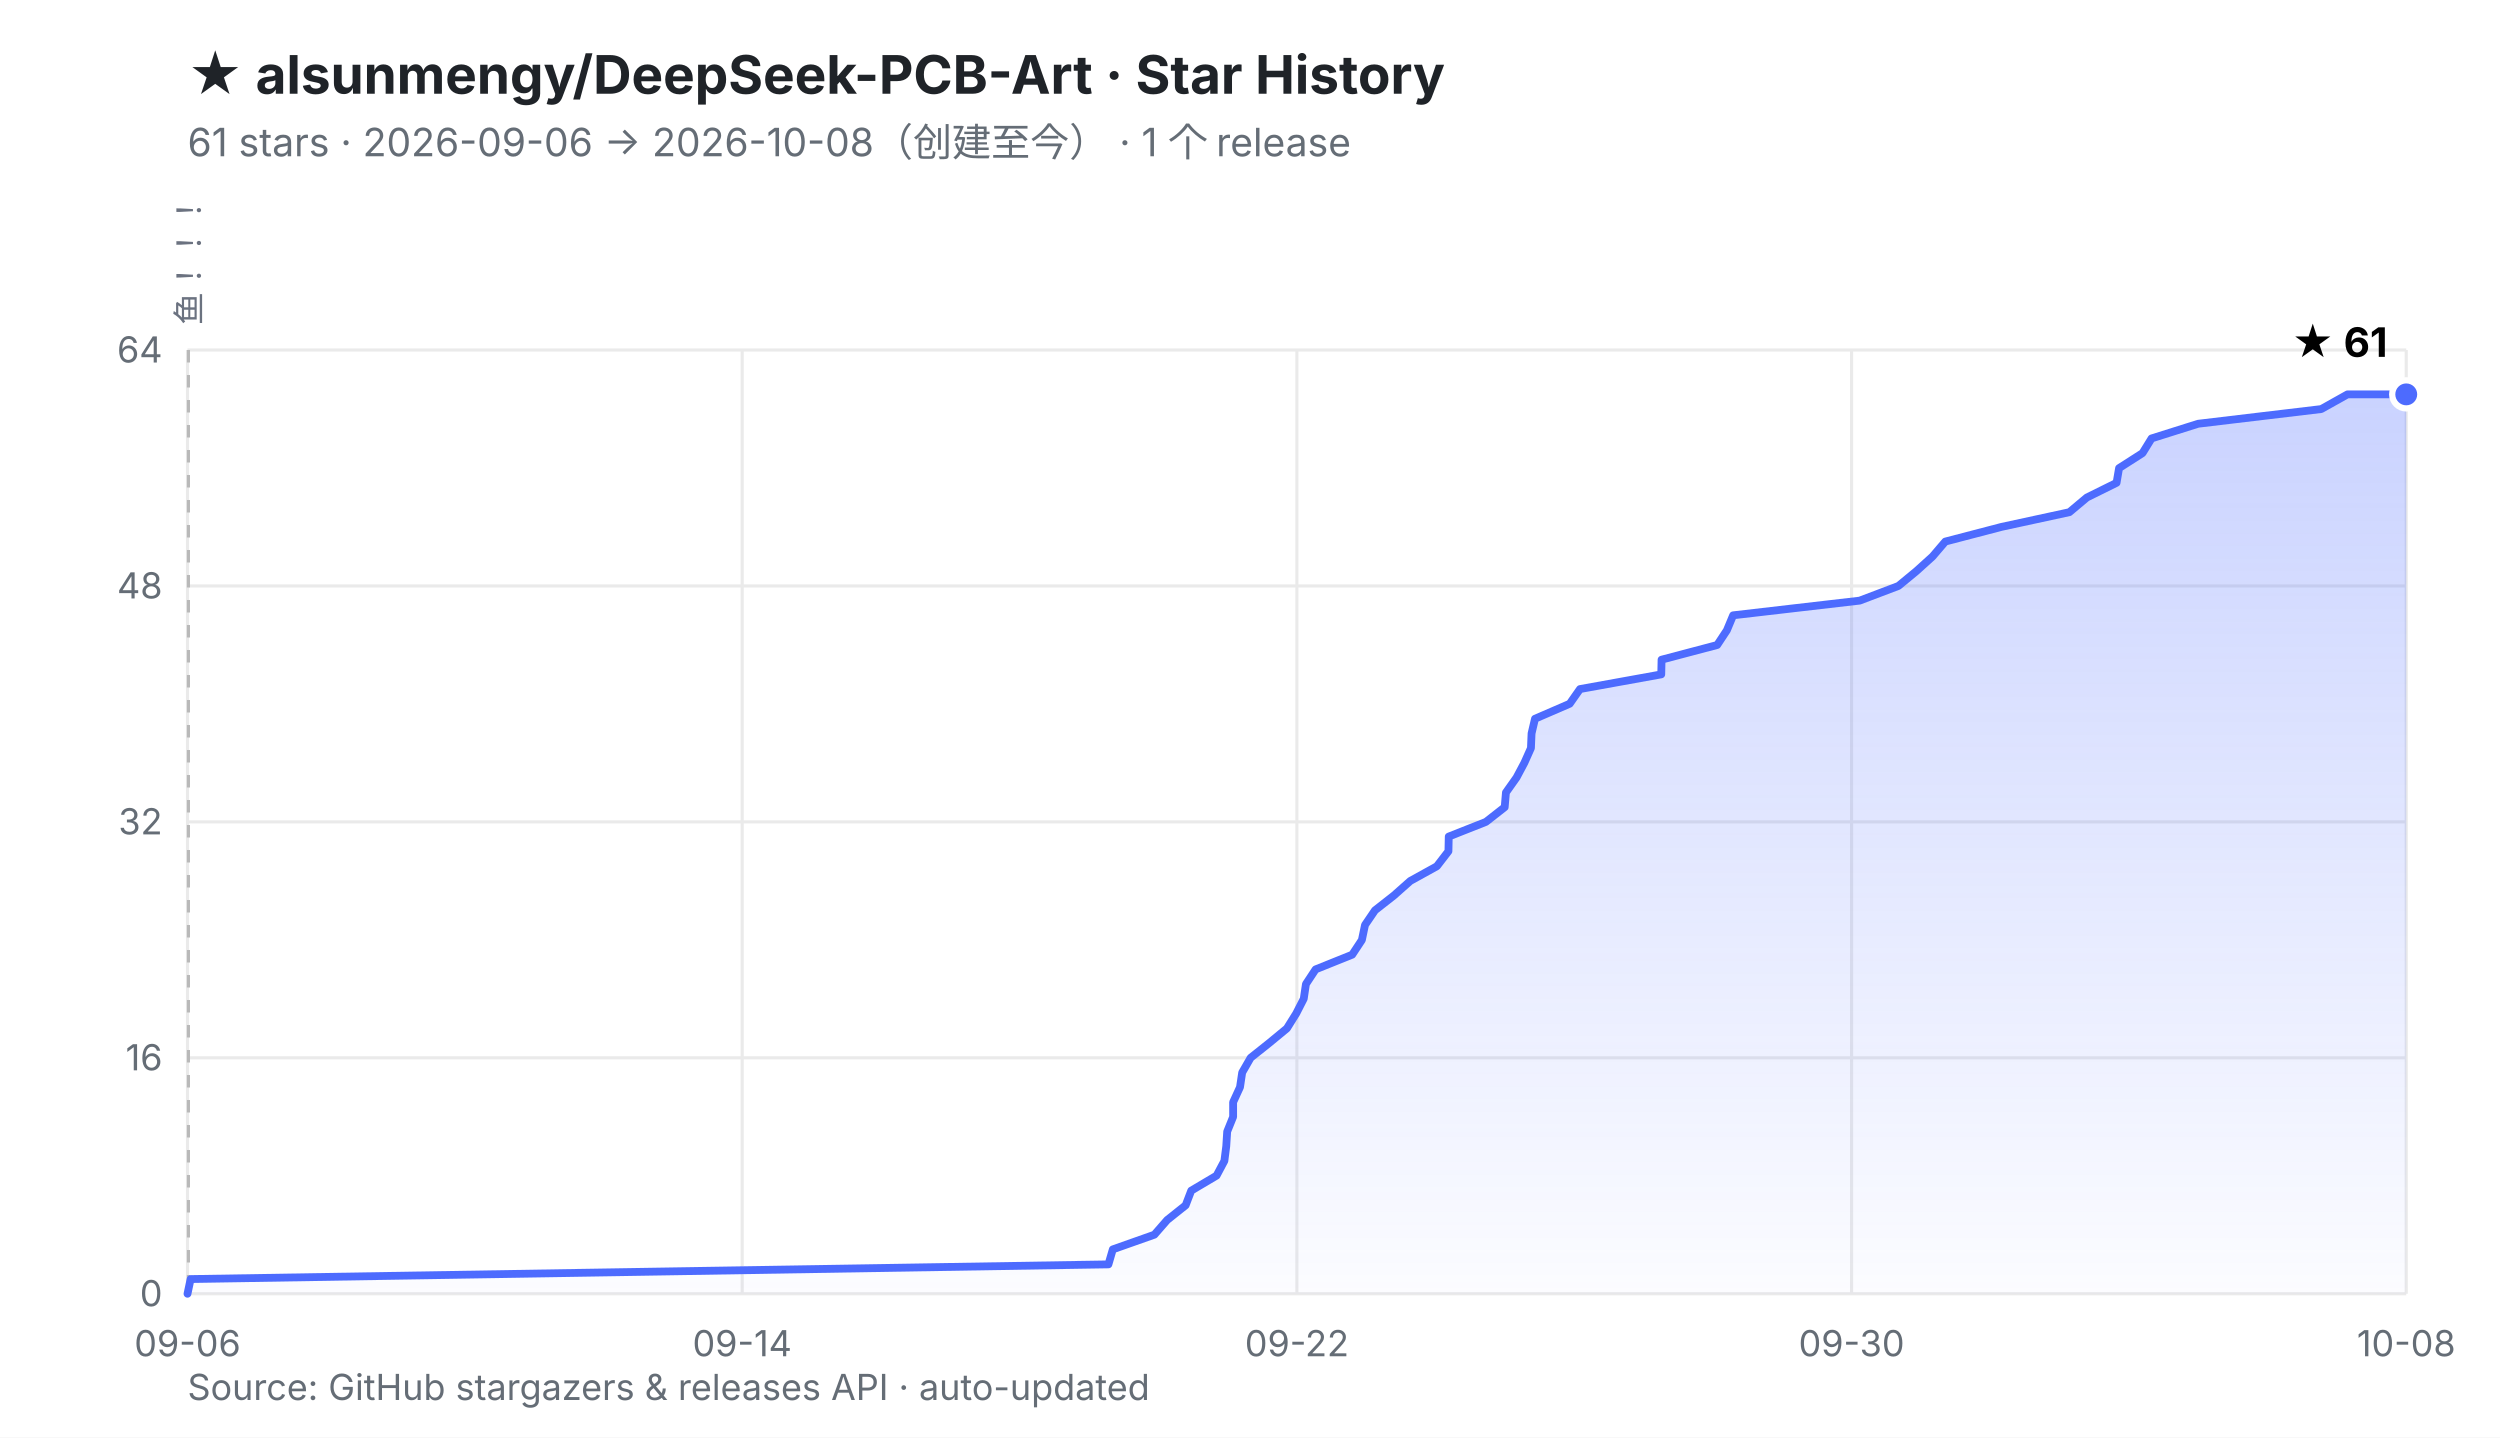
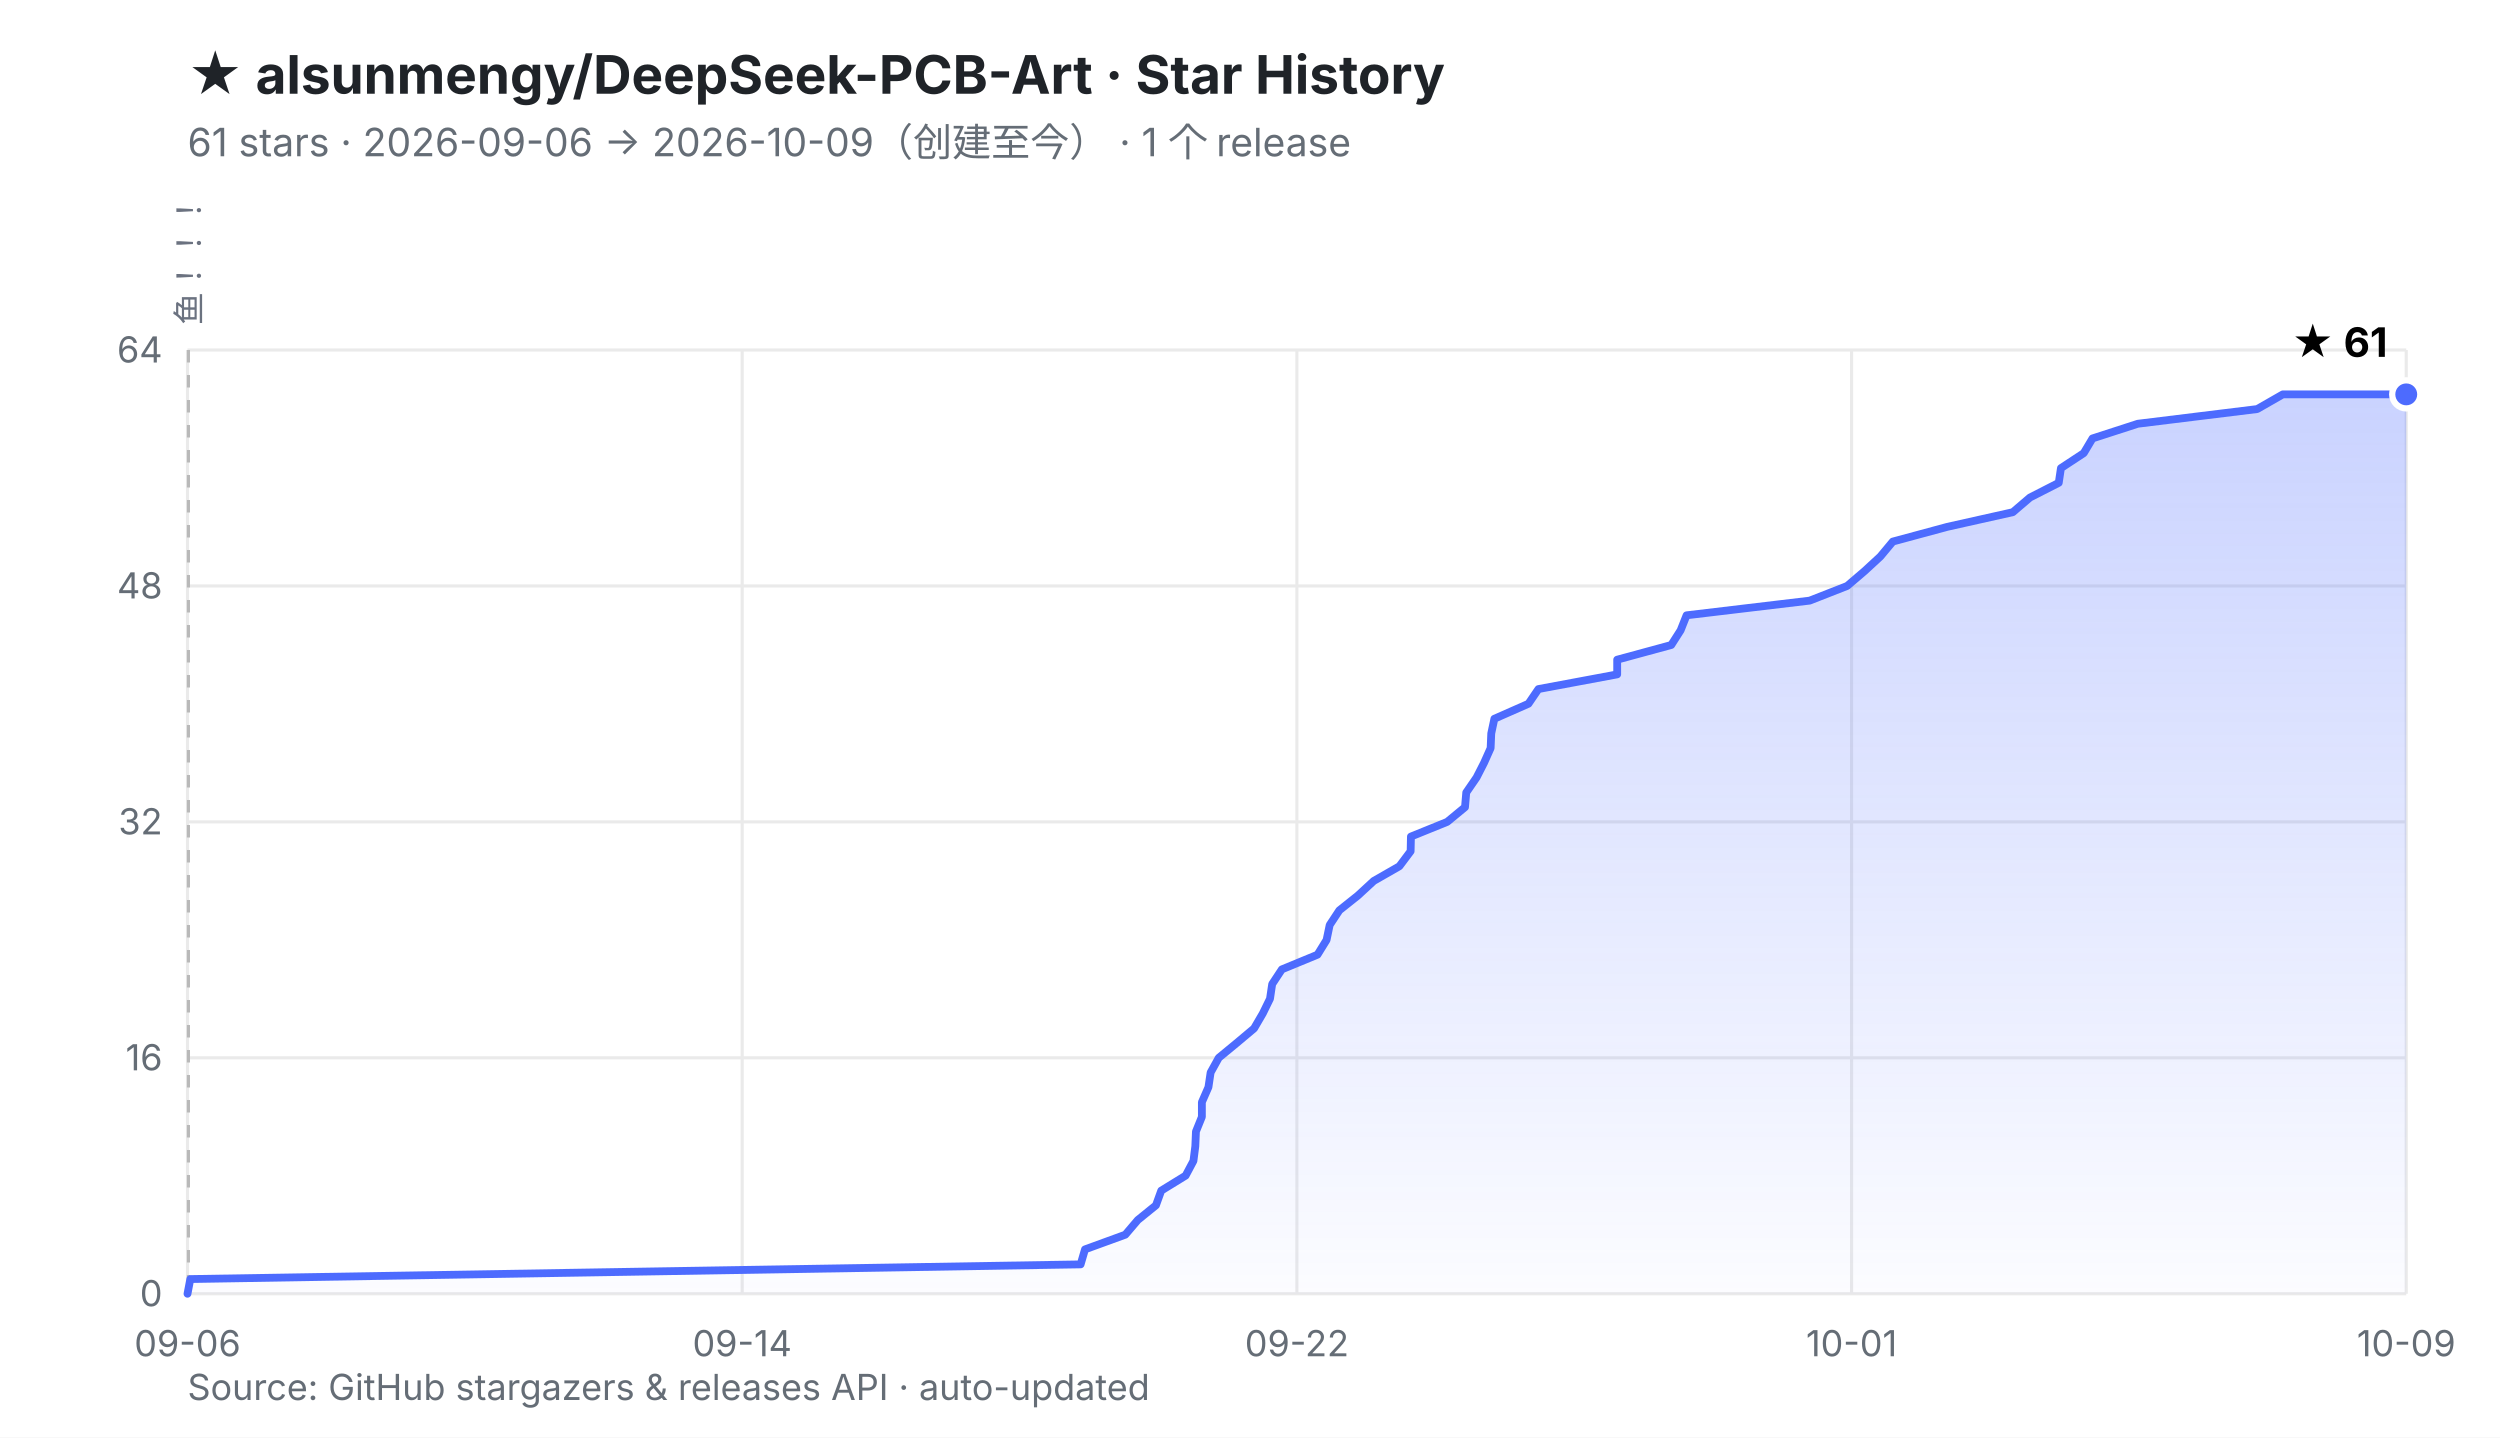
<svg xmlns="http://www.w3.org/2000/svg" viewBox="0 0 800 460" width="800" height="460" role="img" aria-labelledby="t d">
  <defs>
    <linearGradient id="fill" x1="0" y1="0" x2="0" y2="1">
      <stop offset="0%" stop-color="#4D6BFE" stop-opacity="0.30" />
      <stop offset="100%" stop-color="#4D6BFE" stop-opacity="0.02" />
    </linearGradient>
  </defs>
  <rect width="800" height="460" fill="#ffffff" />
  <style>
    .ttl{font:700 17px -apple-system,BlinkMacSystemFont,'Segoe UI','PingFang SC','Microsoft YaHei',sans-serif;fill:#1f2328}
    .sub{font:400 12.5px -apple-system,BlinkMacSystemFont,'Segoe UI','PingFang SC','Microsoft YaHei',sans-serif;fill:#656d76}
    .ax{font:400 11.5px -apple-system,BlinkMacSystemFont,'Segoe UI','PingFang SC',sans-serif;fill:#656d76}
    .val{font:700 13px -apple-system,BlinkMacSystemFont,'Segoe UI','PingFang SC',sans-serif;fill="#4D6BFE"}
    .rel{font:400 10.5px ui-monospace,SFMono-Regular,Menlo,monospace;fill:#6b7280}
  </style>
  <text x="60" y="30" class="ttl">★ alsunmengy/DeepSeek-PCB-Art · Star History</text>
-   <text x="60" y="50" class="sub">61 stars · 2026-09-06 → 2026-10-08（创建至今）  ·  1 个 release</text>
+   <text x="60" y="50" class="sub">61 stars · 2026-09-06 → 2026-10-09（创建至今）  ·  1 个 release</text>
  <line x1="60.0" y1="414.0" x2="770.0" y2="414.0" stroke="#eaeaea" stroke-width="1" />
  <line x1="60.0" y1="338.5" x2="770.0" y2="338.5" stroke="#eaeaea" stroke-width="1" />
  <line x1="60.0" y1="263.0" x2="770.0" y2="263.0" stroke="#eaeaea" stroke-width="1" />
  <line x1="60.0" y1="187.5" x2="770.0" y2="187.5" stroke="#eaeaea" stroke-width="1" />
  <line x1="60.0" y1="112.0" x2="770.0" y2="112.0" stroke="#eaeaea" stroke-width="1" />
  <line x1="60.0" y1="112.0" x2="60.0" y2="414.0" stroke="#eaeaea" stroke-width="1" />
  <line x1="237.5" y1="112.0" x2="237.5" y2="414.0" stroke="#eaeaea" stroke-width="1" />
  <line x1="415.0" y1="112.0" x2="415.0" y2="414.0" stroke="#eaeaea" stroke-width="1" />
  <line x1="592.5" y1="112.0" x2="592.5" y2="414.0" stroke="#eaeaea" stroke-width="1" />
  <line x1="770.0" y1="112.0" x2="770.0" y2="414.0" stroke="#eaeaea" stroke-width="1" />
  <line x1="60.3" y1="112.0" x2="60.3" y2="414.0" stroke="#b9b9b9" stroke-width="1" stroke-dasharray="4 4" />
  <text transform="translate(64.3,104.0) rotate(-90)" class="rel">鱼！！！</text>
  <text x="52.0" y="418.0" text-anchor="end" class="ax">0</text>
  <text x="52.0" y="342.5" text-anchor="end" class="ax">16</text>
  <text x="52.0" y="267.0" text-anchor="end" class="ax">32</text>
  <text x="52.0" y="191.5" text-anchor="end" class="ax">48</text>
  <text x="52.0" y="116.0" text-anchor="end" class="ax">64</text>
  <text x="60.0" y="434.0" text-anchor="middle" class="ax">09-06</text>
  <text x="237.5" y="434.0" text-anchor="middle" class="ax">09-14</text>
  <text x="415.0" y="434.0" text-anchor="middle" class="ax">09-22</text>
-   <text x="592.5" y="434.0" text-anchor="middle" class="ax">09-30</text>
-   <text x="770.0" y="434.0" text-anchor="middle" class="ax">10-08</text>
-   <polygon points="60.0,414.0 61.0,409.3 354.7,404.6 356.1,399.8 369.4,395.1 373.5,390.4 379.4,385.7 381.2,381.0 389.3,376.2 391.8,371.5 392.4,366.8 392.7,362.1 394.6,357.4 394.6,352.7 396.8,347.9 397.5,343.2 400.2,338.5 406.1,333.8 411.8,329.1 414.8,324.3 417.2,319.6 417.9,314.9 421.0,310.2 432.7,305.5 435.8,300.8 436.8,296.0 440.0,291.3 446.0,286.6 451.3,281.9 459.8,277.2 463.5,272.4 463.6,267.7 475.5,263.0 481.5,258.3 481.9,253.6 485.3,248.8 487.8,244.1 489.9,239.4 490.1,234.7 491.2,230.0 502.3,225.2 505.6,220.5 531.6,215.8 531.7,211.1 549.5,206.4 552.6,201.7 554.6,196.9 595.1,192.2 607.5,187.5 613.2,182.8 618.4,178.1 622.5,173.3 640.5,168.6 662.2,163.9 667.8,159.2 677.3,154.5 678.1,149.8 685.6,145.0 688.5,140.3 703.4,135.6 742.8,130.9 751.2,126.2 770.0,126.2 770.0,414.0 60.0,414.0" fill="url(#fill)" />
-   <polyline points="60.0,414.0 61.0,409.3 354.7,404.6 356.1,399.8 369.4,395.1 373.5,390.4 379.4,385.7 381.2,381.0 389.3,376.2 391.8,371.5 392.4,366.8 392.7,362.1 394.6,357.4 394.6,352.7 396.8,347.9 397.5,343.2 400.2,338.5 406.1,333.8 411.8,329.1 414.8,324.3 417.2,319.6 417.9,314.9 421.0,310.2 432.7,305.5 435.8,300.8 436.8,296.0 440.0,291.3 446.0,286.6 451.3,281.9 459.8,277.2 463.5,272.4 463.6,267.7 475.5,263.0 481.5,258.3 481.9,253.6 485.3,248.8 487.8,244.1 489.9,239.4 490.1,234.7 491.2,230.0 502.3,225.2 505.6,220.5 531.6,215.8 531.7,211.1 549.5,206.4 552.6,201.7 554.6,196.9 595.1,192.2 607.5,187.5 613.2,182.8 618.4,178.1 622.5,173.3 640.5,168.6 662.2,163.9 667.8,159.2 677.3,154.5 678.1,149.8 685.6,145.0 688.5,140.3 703.4,135.6 742.8,130.9 751.2,126.2 770.0,126.2" fill="none" stroke="#4D6BFE" stroke-width="2.5" stroke-linejoin="round" stroke-linecap="round" />
+   <text x="592.5" y="434.0" text-anchor="middle" class="ax">10-01</text>
+   <text x="770.0" y="434.0" text-anchor="middle" class="ax">10-09</text>
+   <polygon points="60.0,414.0 60.9,409.3 345.8,404.6 347.2,399.8 360.1,395.1 364.1,390.4 369.9,385.7 371.6,381.0 379.4,376.2 381.9,371.5 382.5,366.8 382.7,362.1 384.6,357.4 384.6,352.7 386.7,347.9 387.4,343.2 390.0,338.5 395.7,333.8 401.3,329.1 404.1,324.3 406.4,319.6 407.1,314.9 410.2,310.2 421.6,305.5 424.5,300.8 425.5,296.0 428.6,291.3 434.5,286.6 439.6,281.9 447.8,277.2 451.4,272.4 451.5,267.7 463.1,263.0 468.8,258.3 469.2,253.6 472.5,248.8 474.9,244.1 477.0,239.4 477.2,234.7 478.2,230.0 489.1,225.2 492.3,220.5 517.5,215.8 517.5,211.1 534.8,206.4 537.8,201.7 539.7,196.9 579.1,192.2 591.1,187.5 596.6,182.8 601.7,178.1 605.7,173.3 623.1,168.6 644.1,163.9 649.6,159.2 658.8,154.5 659.5,149.8 666.8,145.0 669.6,140.3 684.1,135.6 722.3,130.9 730.5,126.2 770.0,126.2 770.0,414.0 60.0,414.0" fill="url(#fill)" />
+   <polyline points="60.0,414.0 60.9,409.3 345.8,404.6 347.2,399.8 360.1,395.1 364.1,390.4 369.9,385.7 371.6,381.0 379.4,376.2 381.9,371.5 382.5,366.8 382.7,362.1 384.6,357.4 384.6,352.7 386.7,347.9 387.4,343.2 390.0,338.5 395.7,333.8 401.3,329.1 404.1,324.3 406.4,319.6 407.1,314.9 410.2,310.2 421.6,305.5 424.5,300.8 425.5,296.0 428.6,291.3 434.5,286.6 439.6,281.9 447.8,277.2 451.4,272.4 451.5,267.7 463.1,263.0 468.8,258.3 469.2,253.6 472.5,248.8 474.9,244.1 477.0,239.4 477.2,234.7 478.2,230.0 489.1,225.2 492.3,220.5 517.5,215.8 517.5,211.1 534.8,206.4 537.8,201.7 539.7,196.9 579.1,192.2 591.1,187.5 596.6,182.8 601.7,178.1 605.7,173.3 623.1,168.6 644.1,163.9 649.6,159.2 658.8,154.5 659.5,149.8 666.8,145.0 669.6,140.3 684.1,135.6 722.3,130.9 730.5,126.2 770.0,126.2" fill="none" stroke="#4D6BFE" stroke-width="2.5" stroke-linejoin="round" stroke-linecap="round" />
  <circle cx="770.0" cy="126.2" r="4.5" fill="#4D6BFE" stroke="#ffffff" stroke-width="2" />
  <text x="764.0" y="114.2" text-anchor="end" class="val">★ 61</text>
  <text x="60" y="448" class="ax">Source: GitHub stargazers &amp; releases API · auto-updated</text>
</svg>
